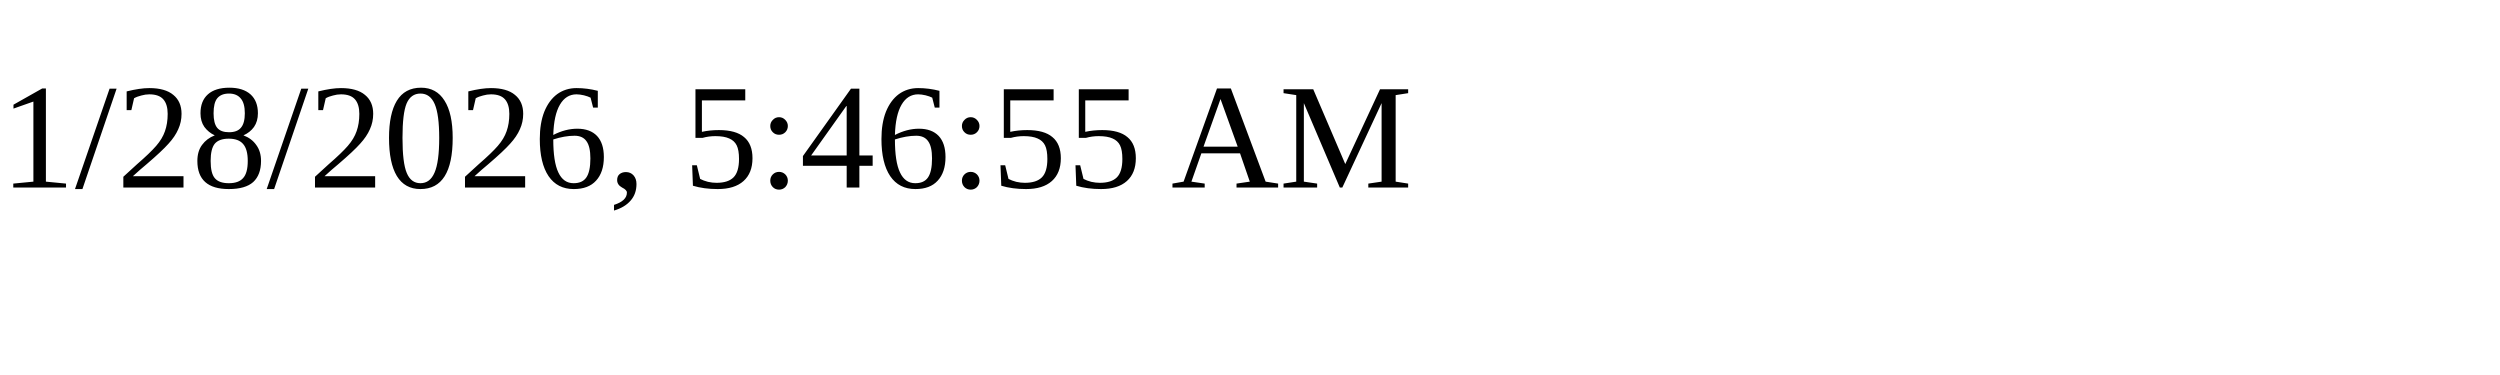
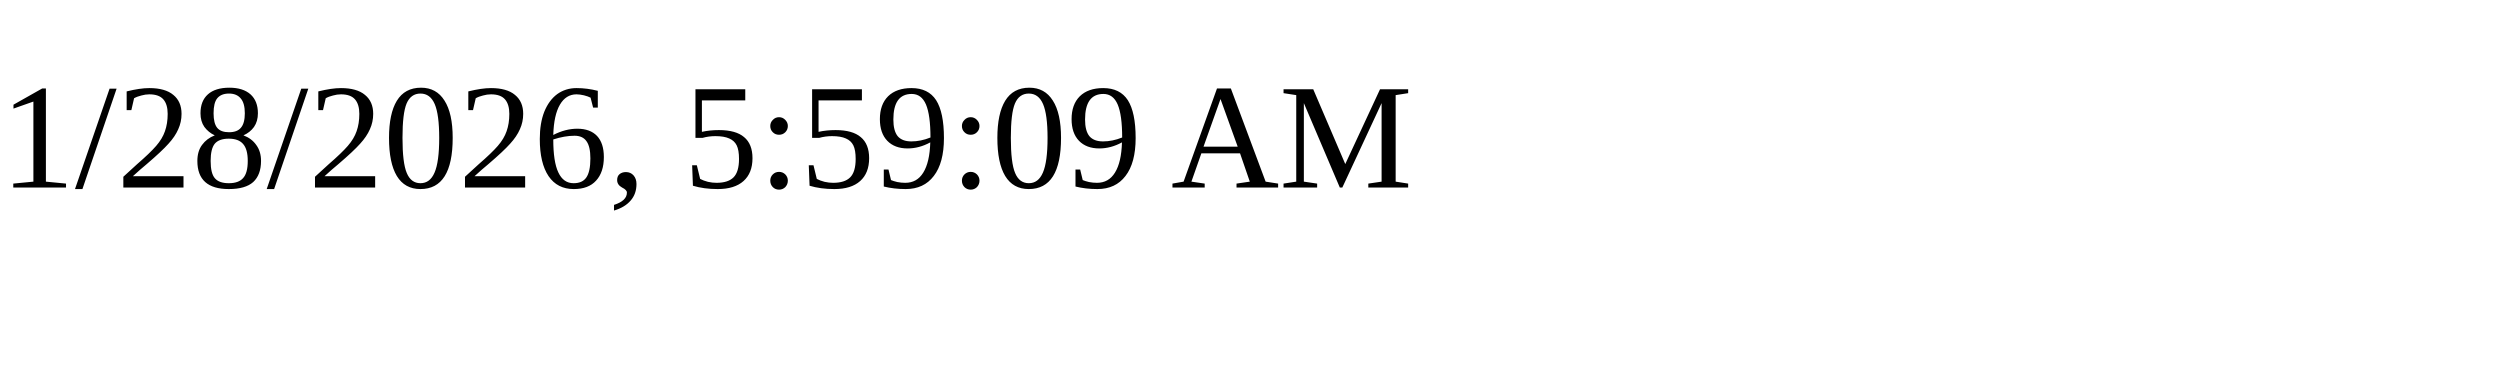
<svg xmlns="http://www.w3.org/2000/svg" height="30" width="200">
-   <text x="0" y="15">1/28/2026, 5:46:55 AM</text>
+   <text x="0" y="15">1/28/2026, 5:59:09 AM</text>
</svg>
